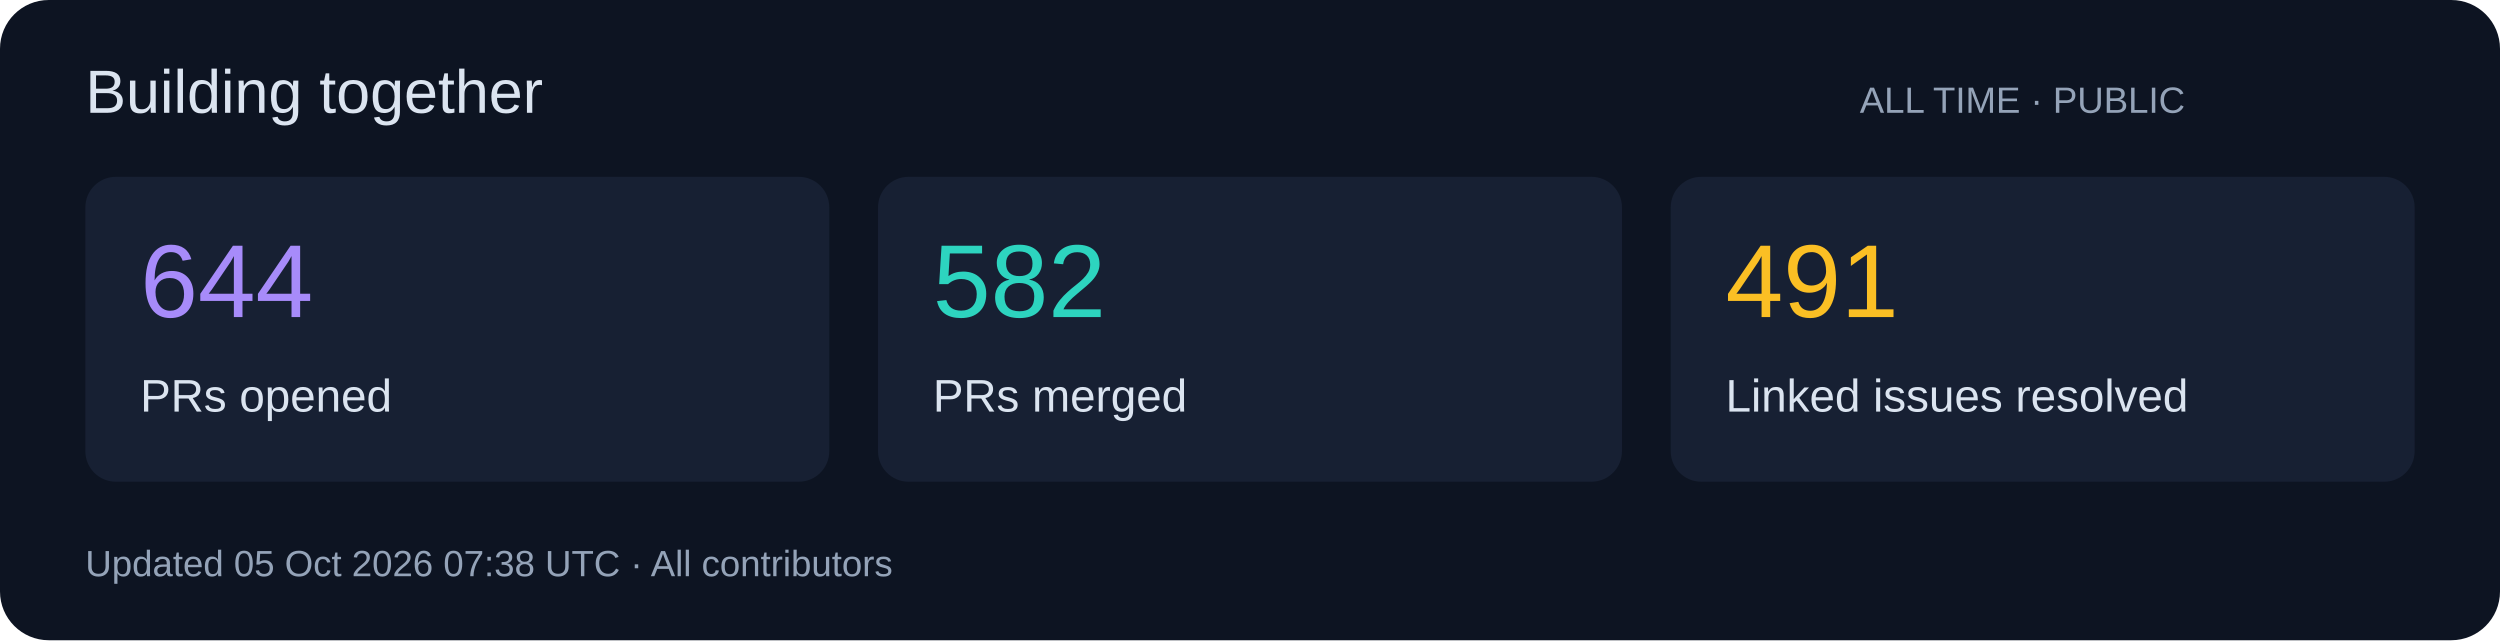
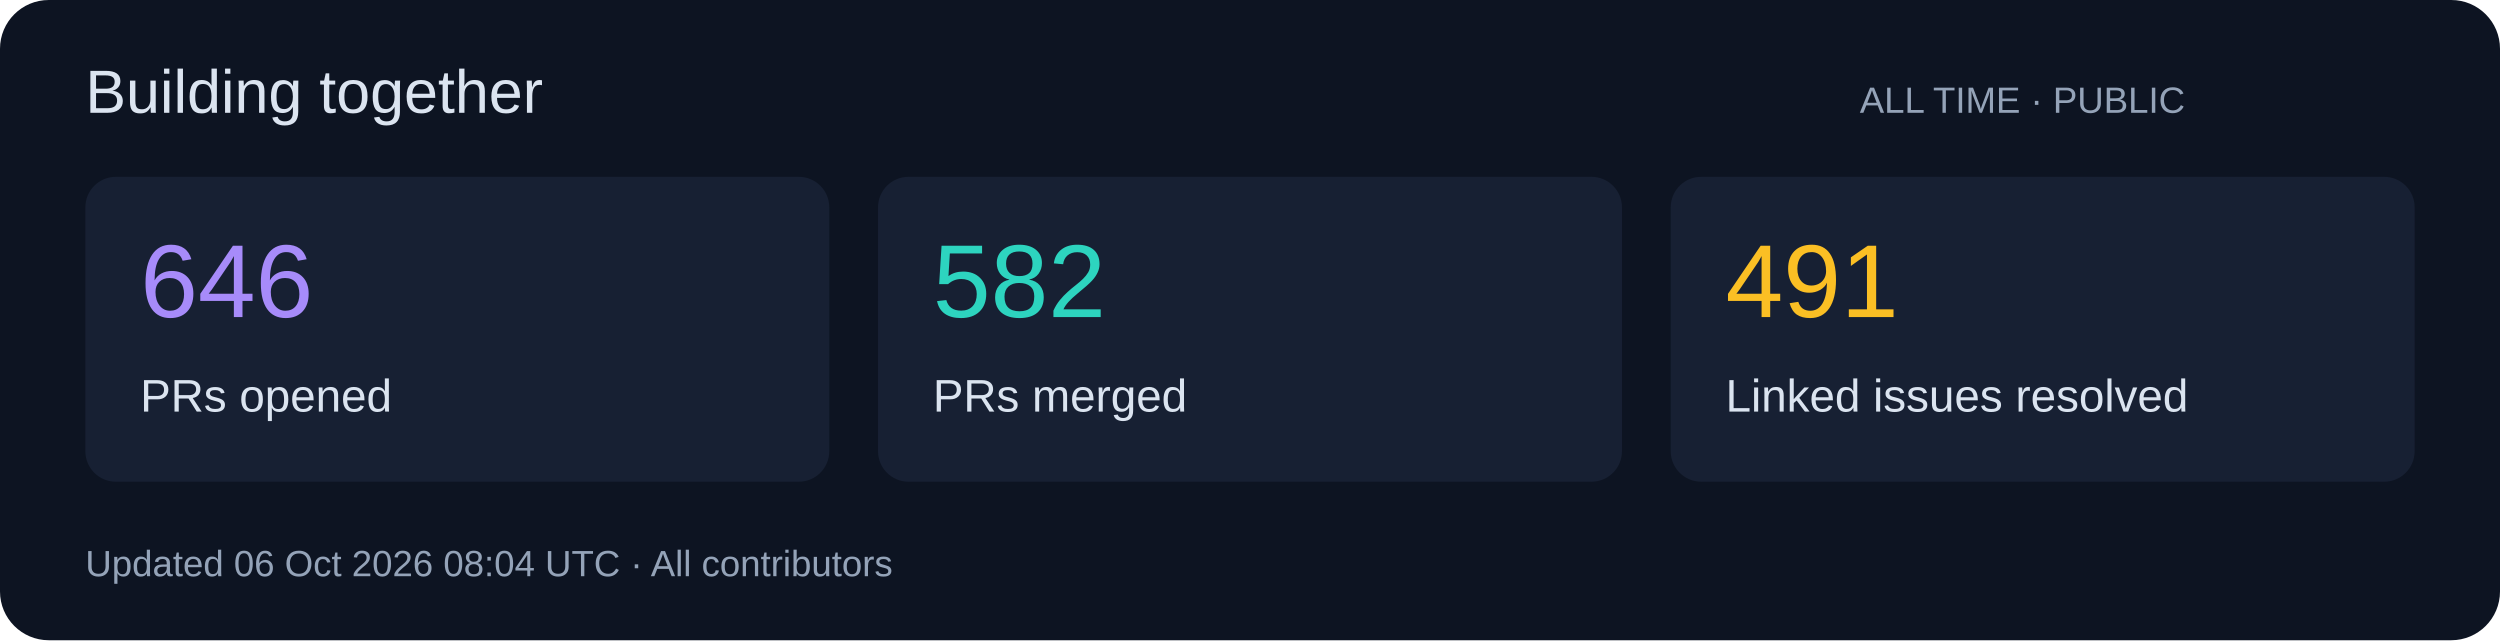
<svg xmlns="http://www.w3.org/2000/svg" width="820" height="210" viewBox="0 0 820 210" role="img">
  <rect width="820" height="210" rx="16" fill="#0d1422" />
  <g font-family="Segoe UI,Arial,sans-serif">
    <text x="28" y="37" font-size="20" fill="#dbe4f0">Building together</text>
    <text x="610" y="37" font-size="12" fill="#94a3b8">ALL TIME · PUBLIC</text>
    <rect x="28" y="58" width="244" height="100" rx="10" fill="#172033" />
-     <text x="46" y="104" font-size="34" fill="#a78bfa">644</text>
+     <text x="46" y="104" font-size="34" fill="#a78bfa">646</text>
    <text x="46" y="135" font-size="15" fill="#dbe4f0">PRs opened</text>
    <rect x="288" y="58" width="244" height="100" rx="10" fill="#172033" />
    <text x="306" y="104" font-size="34" fill="#2dd4bf">582</text>
    <text x="306" y="135" font-size="15" fill="#dbe4f0">PRs merged</text>
    <rect x="548" y="58" width="244" height="100" rx="10" fill="#172033" />
    <text x="566" y="104" font-size="34" fill="#fbbf24">491</text>
    <text x="566" y="135" font-size="15" fill="#dbe4f0">Linked issues resolved</text>
-     <text x="28" y="189" font-size="12" fill="#94a3b8">Updated 05 Oct 2026 07:38 UTC · All contributors</text>
+     <text x="28" y="189" font-size="12" fill="#94a3b8">Updated 06 Oct 2026 08:04 UTC · All contributors</text>
  </g>
</svg>
